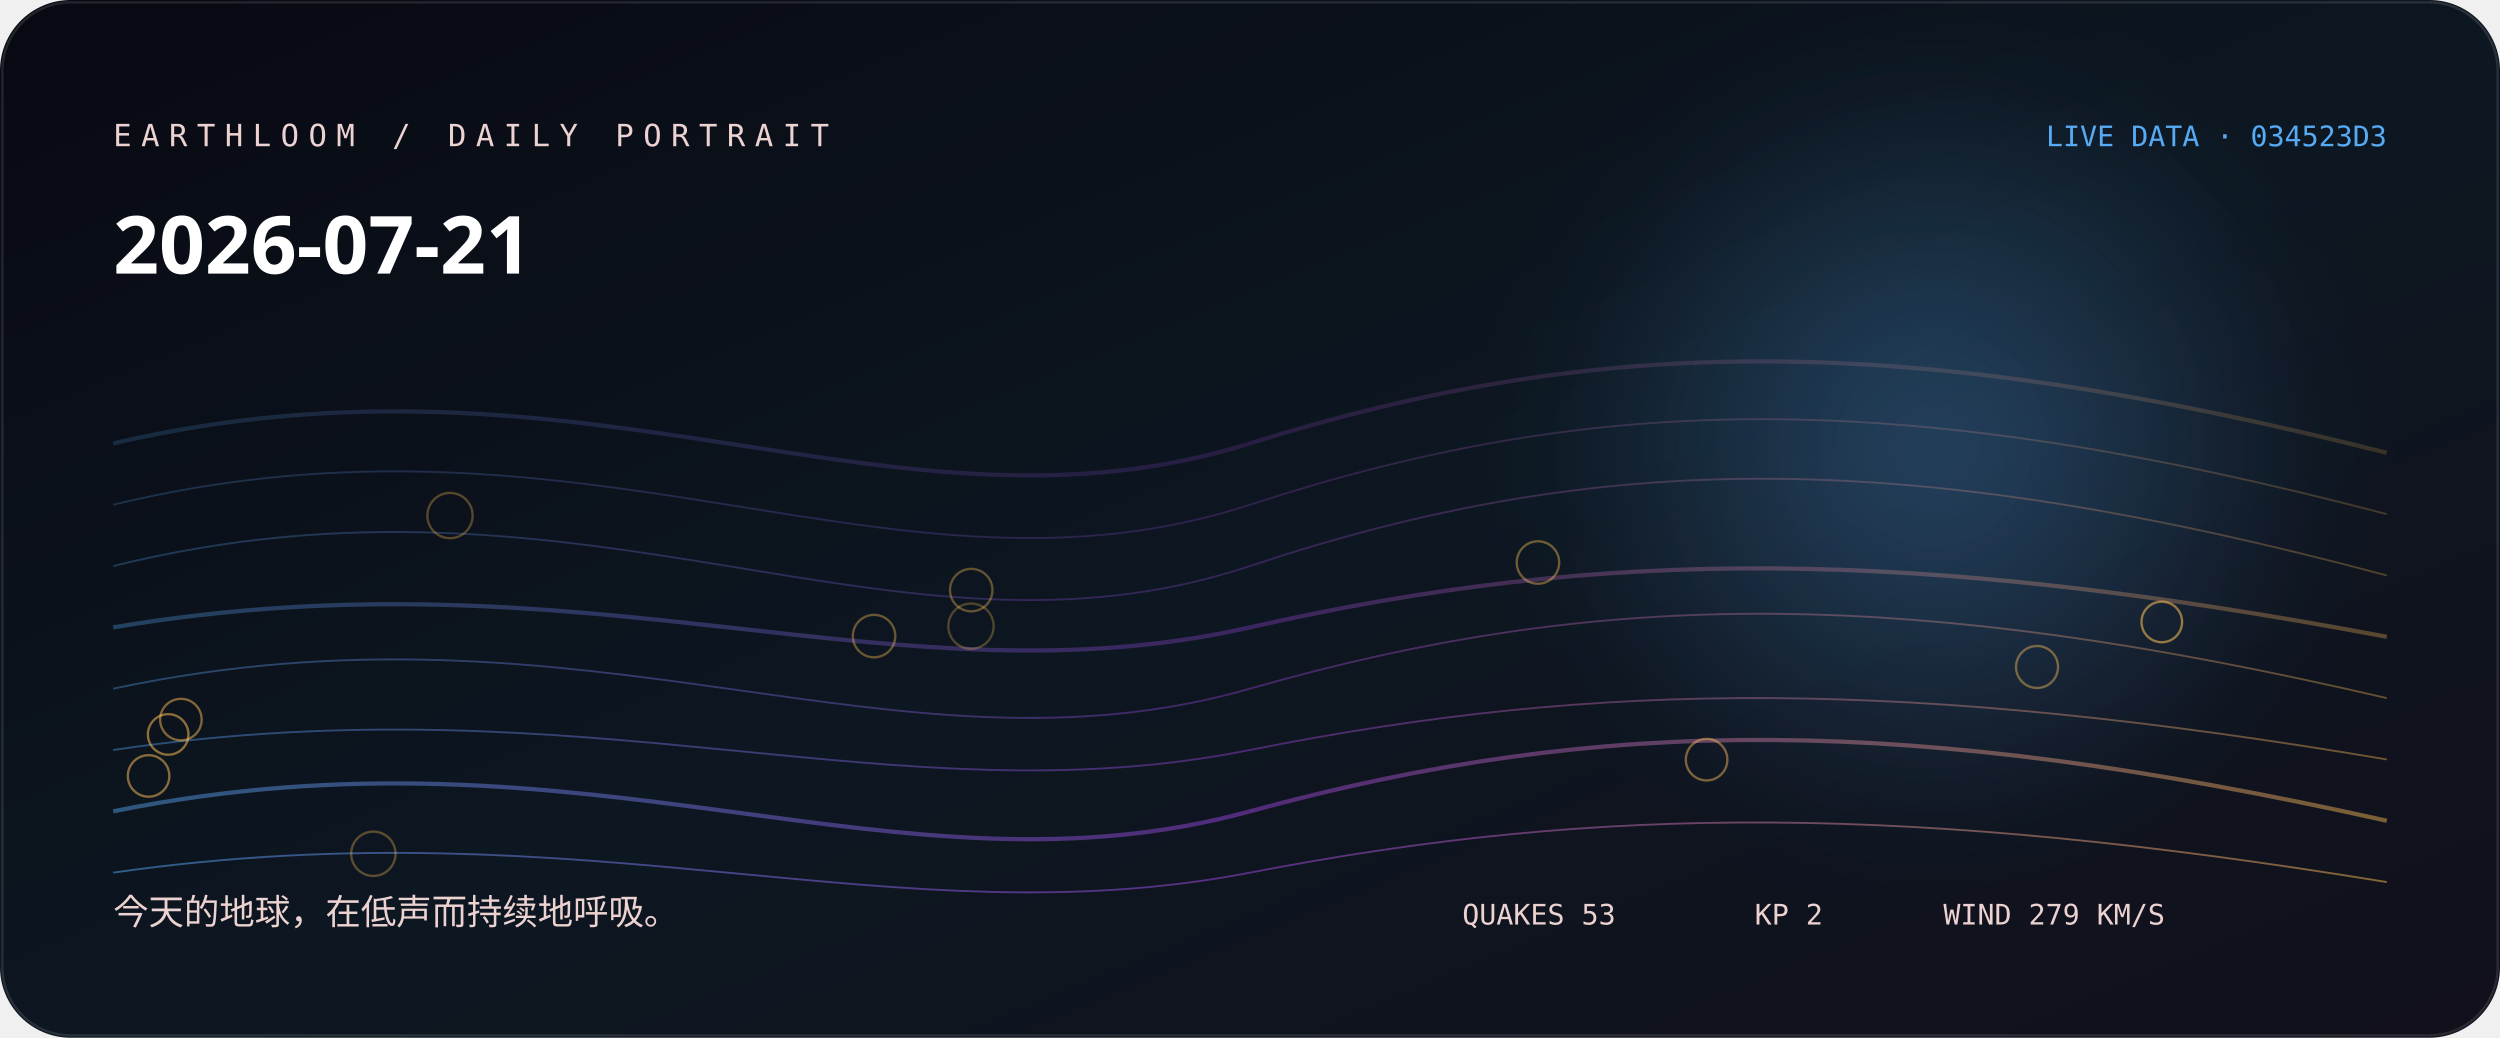
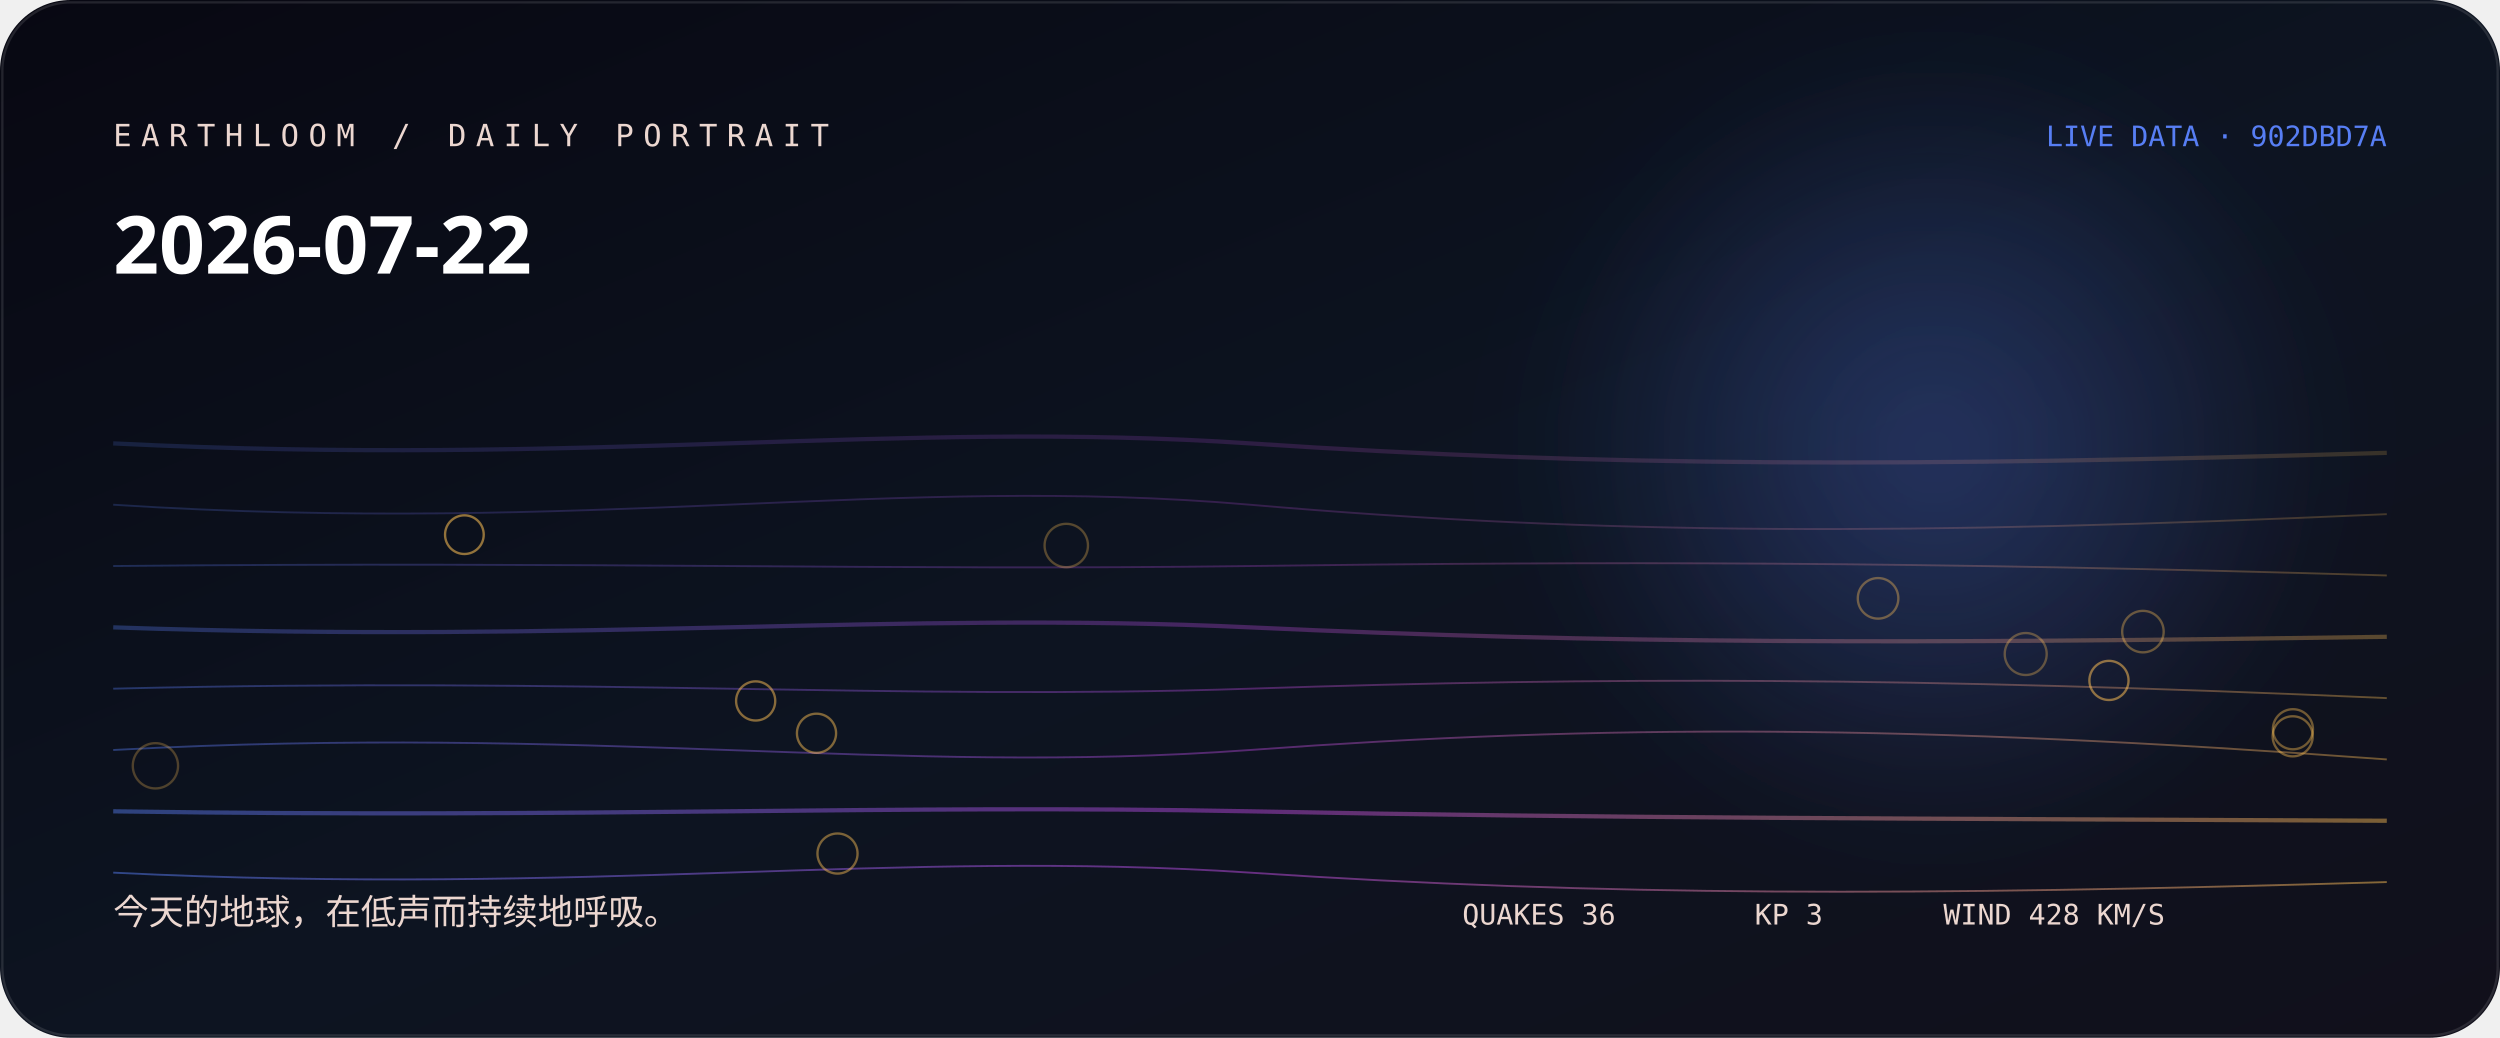
<svg xmlns="http://www.w3.org/2000/svg" width="1060" height="440" viewBox="0 0 1060 440" role="img" aria-labelledby="title desc">
  <defs>
    <linearGradient id="bg" x1="0" y1="0" x2="1" y2="1">
-       <stop stop-color="hsl(231 38% 5%)" />
-       <stop offset="0.52" stop-color="hsl(209 44% 9%)" />
+       <stop stop-color="hsl(242 38% 5%)" />
+       <stop offset="0.52" stop-color="hsl(220 44% 9%)" />
      <stop offset="1" stop-color="#11101b" />
    </linearGradient>
    <linearGradient id="thread">
-       <stop stop-color="hsl(208.556 88% 65%)" />
-       <stop offset="0.5" stop-color="hsl(275 76% 58.667%)" />
-       <stop offset="1" stop-color="hsl(37.947 96% 66%)" />
+       <stop stop-color="hsl(225.333 88% 65%)" />
+       <stop offset="0.5" stop-color="hsl(286 76% 60%)" />
+       <stop offset="1" stop-color="hsl(38.267 96% 66%)" />
    </linearGradient>
    <radialGradient id="halo">
-       <stop stop-color="hsl(208.556 88% 65%)" stop-opacity=".32" />
-       <stop offset="1" stop-color="hsl(208.556 88% 65%)" stop-opacity="0" />
+       <stop stop-color="hsl(225.333 88% 65%)" stop-opacity=".32" />
+       <stop offset="1" stop-color="hsl(225.333 88% 65%)" stop-opacity="0" />
    </radialGradient>
    <filter id="soft">
      <feGaussianBlur stdDeviation="24" />
    </filter>
  </defs>
  <rect width="1060" height="440" rx="30" fill="url(#bg)" />
  <circle cx="820" cy="190" r="170" fill="url(#halo)" filter="url(#soft)" />
-   <path d="M48 188 C250 141, 380 235, 530 188 S810 141, 1012 192" fill="none" stroke="url(#thread)" stroke-width="1.8" opacity="0.18" />
-   <path d="M48 214 C250 165, 380 263, 530 214 S810 165, 1012 218" fill="none" stroke="url(#thread)" stroke-width="0.8" opacity="0.225" />
-   <path d="M48 240 C250 190, 380 290, 530 240 S810 190, 1012 244" fill="none" stroke="url(#thread)" stroke-width="0.8" opacity="0.27" />
-   <path d="M48 266 C250 232, 380 300, 530 266 S810 232, 1012 270" fill="none" stroke="url(#thread)" stroke-width="1.8" opacity="0.315" />
-   <path d="M48 292 C250 249, 380 335, 530 292 S810 249, 1012 296" fill="none" stroke="url(#thread)" stroke-width="0.8" opacity="0.36" />
-   <path d="M48 318 C250 288, 380 348, 530 318 S810 288, 1012 322" fill="none" stroke="url(#thread)" stroke-width="0.8" opacity="0.405" />
-   <path d="M48 344 C250 303, 380 385, 530 344 S810 303, 1012 348" fill="none" stroke="url(#thread)" stroke-width="1.8" opacity="0.45" />
-   <path d="M48 370 C250 341, 380 399, 530 370 S810 341, 1012 374" fill="none" stroke="url(#thread)" stroke-width="0.8" opacity="0.495" />
-   <circle cx="411.7" cy="265.5" r="9.6" fill="none" stroke="hsl(37.947 96% 66%)" stroke-opacity="0.28" />
-   <circle cx="190.8" cy="218.6" r="9.6" fill="none" stroke="hsl(37.947 96% 66%)" stroke-opacity="0.31" />
-   <circle cx="158.3" cy="362" r="9.4" fill="none" stroke="hsl(37.947 96% 66%)" stroke-opacity="0.33" />
-   <circle cx="411.8" cy="250.2" r="9" fill="none" stroke="hsl(37.947 96% 66%)" stroke-opacity="0.36" />
-   <circle cx="370.6" cy="269.7" r="9" fill="none" stroke="hsl(37.947 96% 66%)" stroke-opacity="0.38" />
-   <circle cx="652.1" cy="238.5" r="9" fill="none" stroke="hsl(37.947 96% 66%)" stroke-opacity="0.41" />
-   <circle cx="863.7" cy="282.8" r="8.9" fill="none" stroke="hsl(37.947 96% 66%)" stroke-opacity="0.43" />
-   <circle cx="723.6" cy="322.1" r="8.8" fill="none" stroke="hsl(37.947 96% 66%)" stroke-opacity="0.46" />
-   <circle cx="76.7" cy="305.1" r="8.8" fill="none" stroke="hsl(37.947 96% 66%)" stroke-opacity="0.48" />
-   <circle cx="63" cy="329" r="8.8" fill="none" stroke="hsl(37.947 96% 66%)" stroke-opacity="0.51" />
-   <circle cx="71.3" cy="311.4" r="8.6" fill="none" stroke="hsl(37.947 96% 66%)" stroke-opacity="0.53" />
-   <circle cx="916.6" cy="263.7" r="8.6" fill="none" stroke="hsl(37.947 96% 66%)" stroke-opacity="0.56" />
-   <text x="48" y="62" fill="hsl(5 42% 87%)" font-family="ui-monospace, SFMono-Regular, Menlo, monospace" font-size="13" letter-spacing="4">EARTHLOOM / DAILY PORTRAIT</text>
-   <text x="48" y="116" fill="#fff" font-family="ui-sans-serif, system-ui, sans-serif" font-size="34" font-weight="620">2026-07-21</text>
-   <text x="48" y="392" fill="hsl(5 42% 87%)" font-family="ui-sans-serif, system-ui, sans-serif" font-size="15">今天的地球，在低声而持续地呼吸。</text>
-   <text x="1012" y="62" text-anchor="end" fill="hsl(208.556 88% 65%)" font-family="ui-monospace, SFMono-Regular, Menlo, monospace" font-size="12">LIVE DATA · 034523D3</text>
-   <g fill="hsl(5 42% 87%)" font-family="ui-monospace, SFMono-Regular, Menlo, monospace" font-size="12">
-     <text x="620" y="392">QUAKES 53</text>
-     <text x="744" y="392">KP 2</text>
-     <text x="824" y="392">WIND 279 KM/S</text>
+   <path d="M48 188 C250 198, 380 178, 530 188 S810 198, 1012 192" fill="none" stroke="url(#thread)" stroke-width="1.8" opacity="0.18" />
+   <path d="M48 214 C250 227, 380 201, 530 214 S810 227, 1012 218" fill="none" stroke="url(#thread)" stroke-width="0.8" opacity="0.225" />
+   <path d="M48 240 C250 238, 380 242, 530 240 S810 238, 1012 244" fill="none" stroke="url(#thread)" stroke-width="0.8" opacity="0.27" />
+   <path d="M48 266 C250 273, 380 259, 530 266 S810 273, 1012 270" fill="none" stroke="url(#thread)" stroke-width="1.8" opacity="0.315" />
+   <path d="M48 292 C250 287, 380 297, 530 292 S810 287, 1012 296" fill="none" stroke="url(#thread)" stroke-width="0.8" opacity="0.36" />
+   <path d="M48 318 C250 307, 380 329, 530 318 S810 307, 1012 322" fill="none" stroke="url(#thread)" stroke-width="0.8" opacity="0.405" />
+   <path d="M48 344 C250 347, 380 341, 530 344 S810 347, 1012 348" fill="none" stroke="url(#thread)" stroke-width="1.8" opacity="0.45" />
+   <path d="M48 370 C250 380, 380 360, 530 370 S810 380, 1012 374" fill="none" stroke="url(#thread)" stroke-width="0.8" opacity="0.495" />
+   <circle cx="65.9" cy="324.7" r="9.6" fill="none" stroke="hsl(38.267 96% 66%)" stroke-opacity="0.28" />
+   <circle cx="452.1" cy="231.3" r="9.2" fill="none" stroke="hsl(38.267 96% 66%)" stroke-opacity="0.31" />
+   <circle cx="858.9" cy="277.3" r="8.9" fill="none" stroke="hsl(38.267 96% 66%)" stroke-opacity="0.33" />
+   <circle cx="908.6" cy="267.8" r="8.8" fill="none" stroke="hsl(38.267 96% 66%)" stroke-opacity="0.36" />
+   <circle cx="796.3" cy="253.7" r="8.6" fill="none" stroke="hsl(38.267 96% 66%)" stroke-opacity="0.38" />
+   <circle cx="972.2" cy="309.2" r="8.5" fill="none" stroke="hsl(38.267 96% 66%)" stroke-opacity="0.41" />
+   <circle cx="972.1" cy="312.2" r="8.5" fill="none" stroke="hsl(38.267 96% 66%)" stroke-opacity="0.43" />
+   <circle cx="355.1" cy="361.9" r="8.5" fill="none" stroke="hsl(38.267 96% 66%)" stroke-opacity="0.46" />
+   <circle cx="346.2" cy="310.9" r="8.3" fill="none" stroke="hsl(38.267 96% 66%)" stroke-opacity="0.48" />
+   <circle cx="320.4" cy="297.2" r="8.3" fill="none" stroke="hsl(38.267 96% 66%)" stroke-opacity="0.51" />
+   <circle cx="894.2" cy="288.5" r="8.3" fill="none" stroke="hsl(38.267 96% 66%)" stroke-opacity="0.53" />
+   <circle cx="196.9" cy="226.7" r="8.2" fill="none" stroke="hsl(38.267 96% 66%)" stroke-opacity="0.56" />
+   <text x="48" y="62" fill="hsl(16 42% 87%)" font-family="ui-monospace, SFMono-Regular, Menlo, monospace" font-size="13" letter-spacing="4">EARTHLOOM / DAILY PORTRAIT</text>
+   <text x="48" y="116" fill="#fff" font-family="ui-sans-serif, system-ui, sans-serif" font-size="34" font-weight="620">2026-07-22</text>
+   <text x="48" y="392" fill="hsl(16 42% 87%)" font-family="ui-sans-serif, system-ui, sans-serif" font-size="15">今天的地球，在低声而持续地呼吸。</text>
+   <text x="1012" y="62" text-anchor="end" fill="hsl(225.333 88% 65%)" font-family="ui-monospace, SFMono-Regular, Menlo, monospace" font-size="12">LIVE DATA · 902DBD7A</text>
+   <g fill="hsl(16 42% 87%)" font-family="ui-monospace, SFMono-Regular, Menlo, monospace" font-size="12">
+     <text x="620" y="392">QUAKES 36</text>
+     <text x="744" y="392">KP 3</text>
+     <text x="824" y="392">WIND 428 KM/S</text>
  </g>
  <rect x="1" y="1" width="1058" height="438" rx="29" fill="none" stroke="#fff" stroke-opacity=".11" />
</svg>
